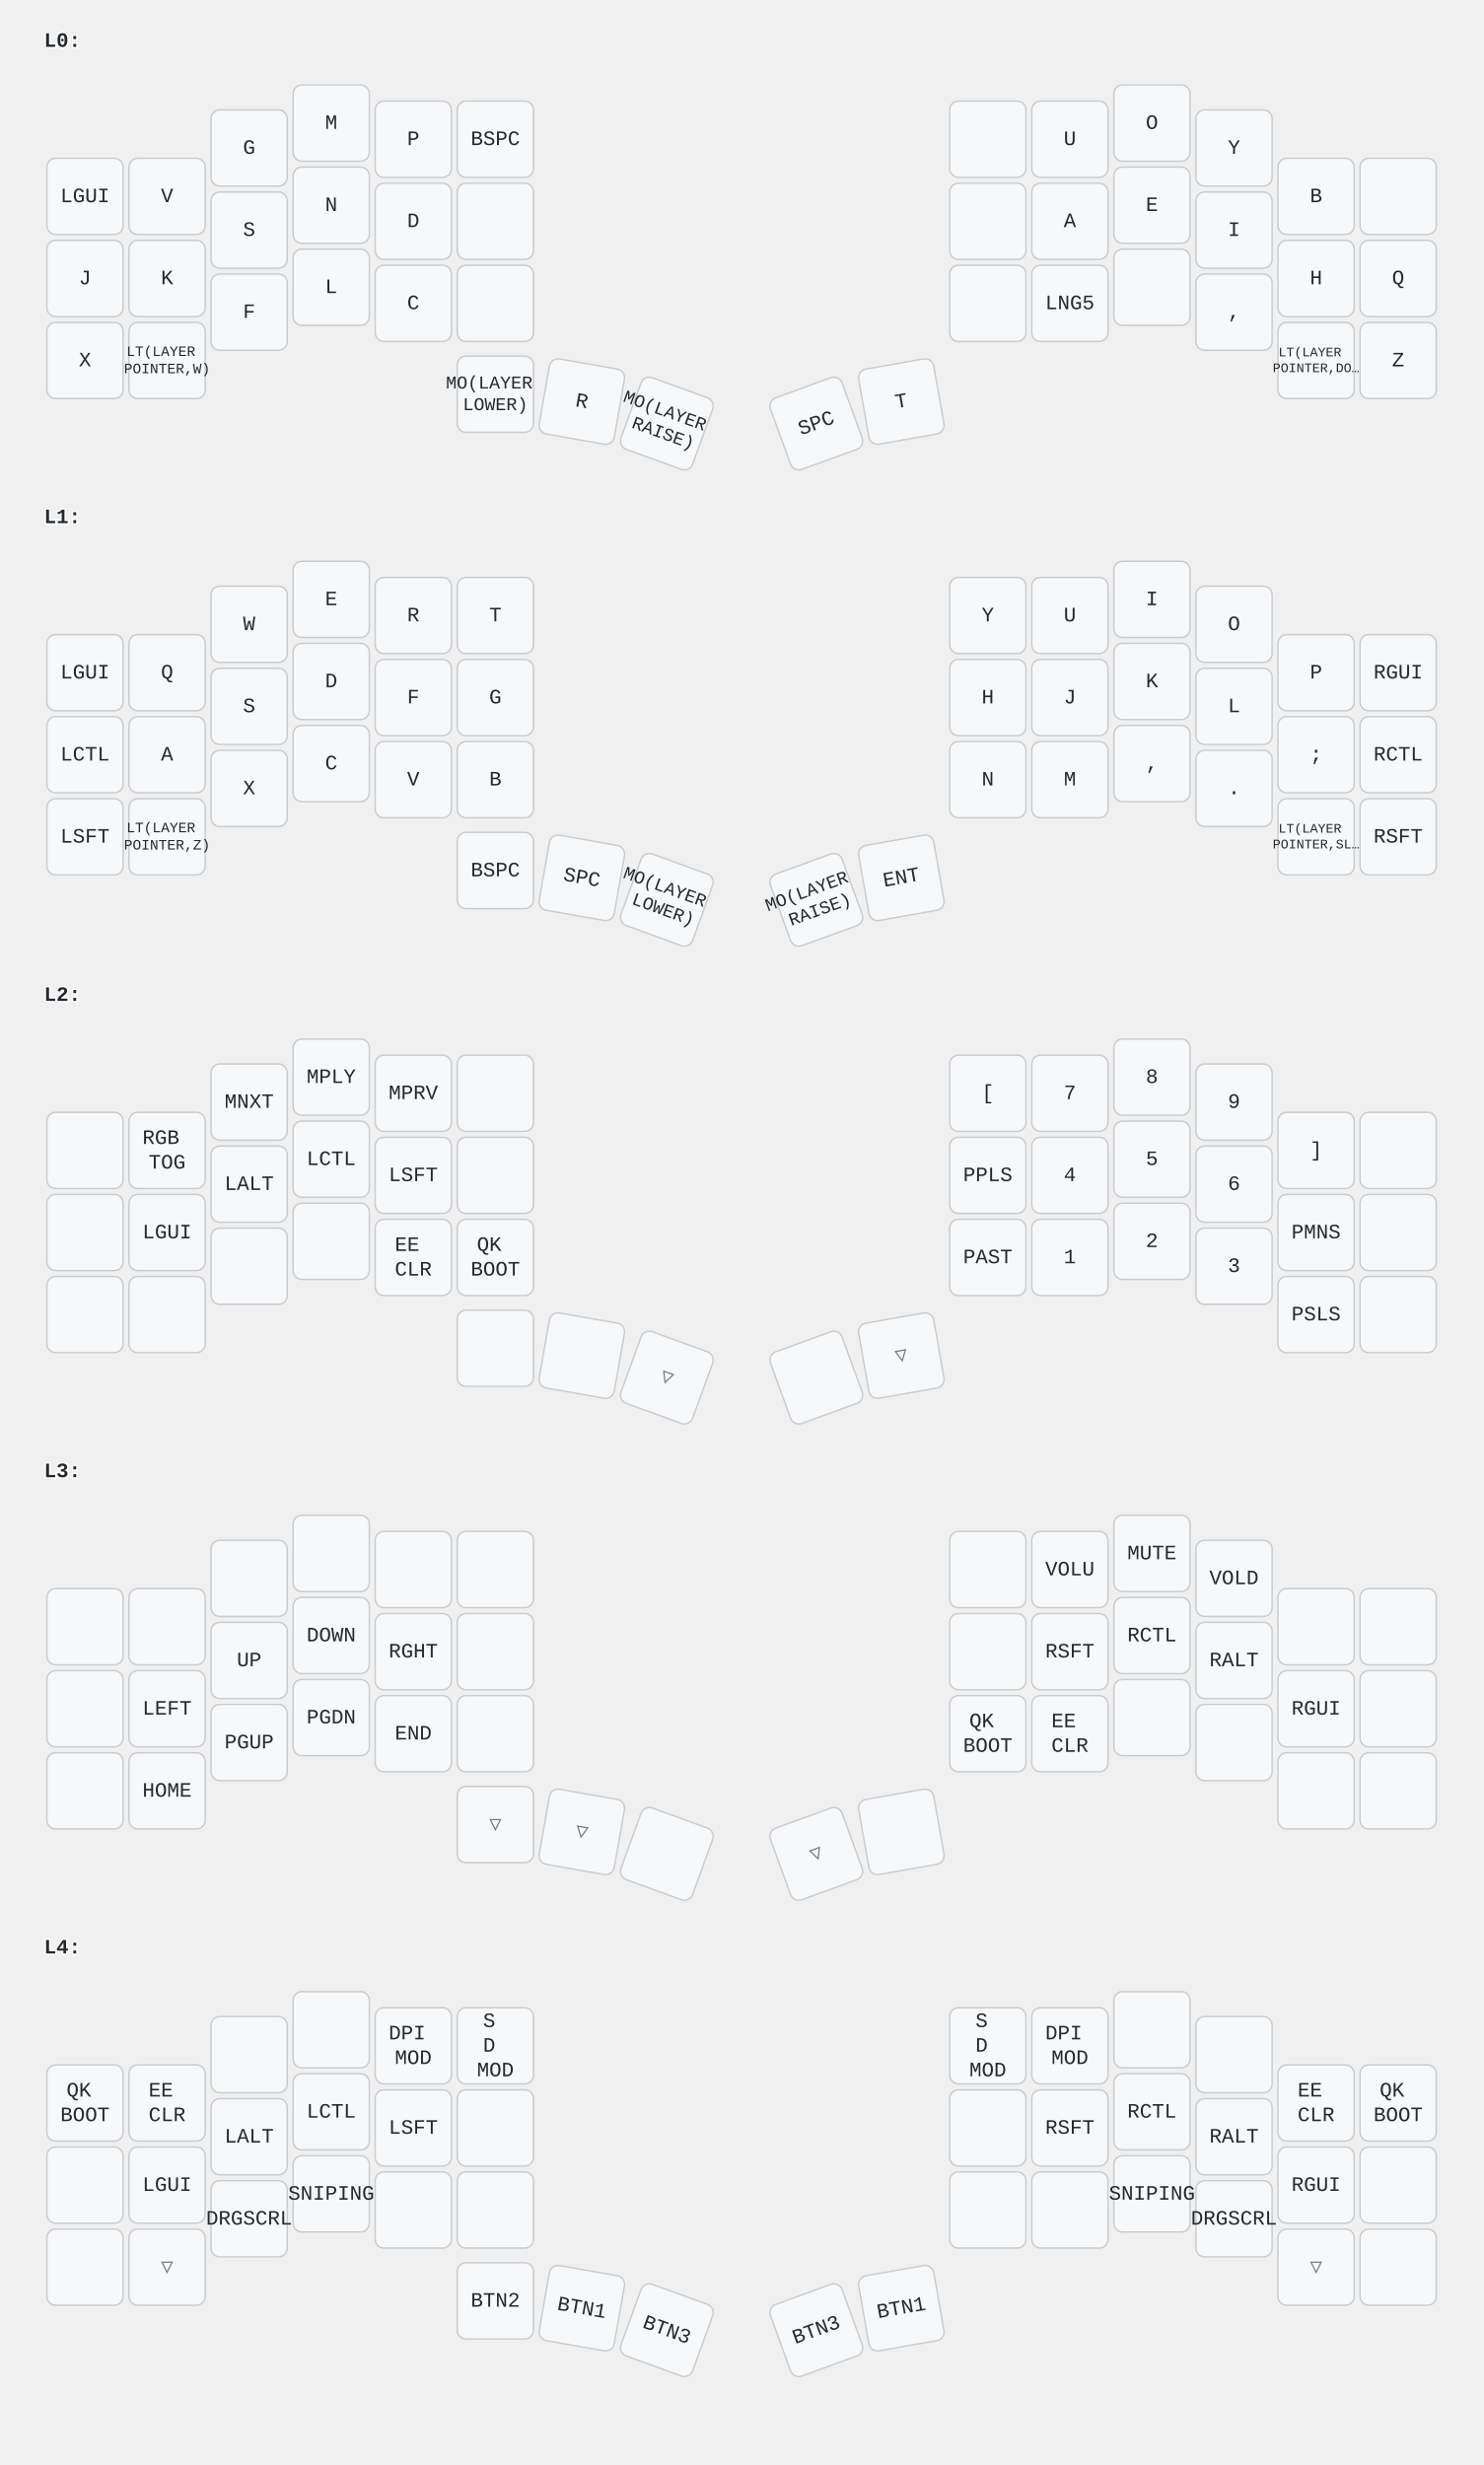
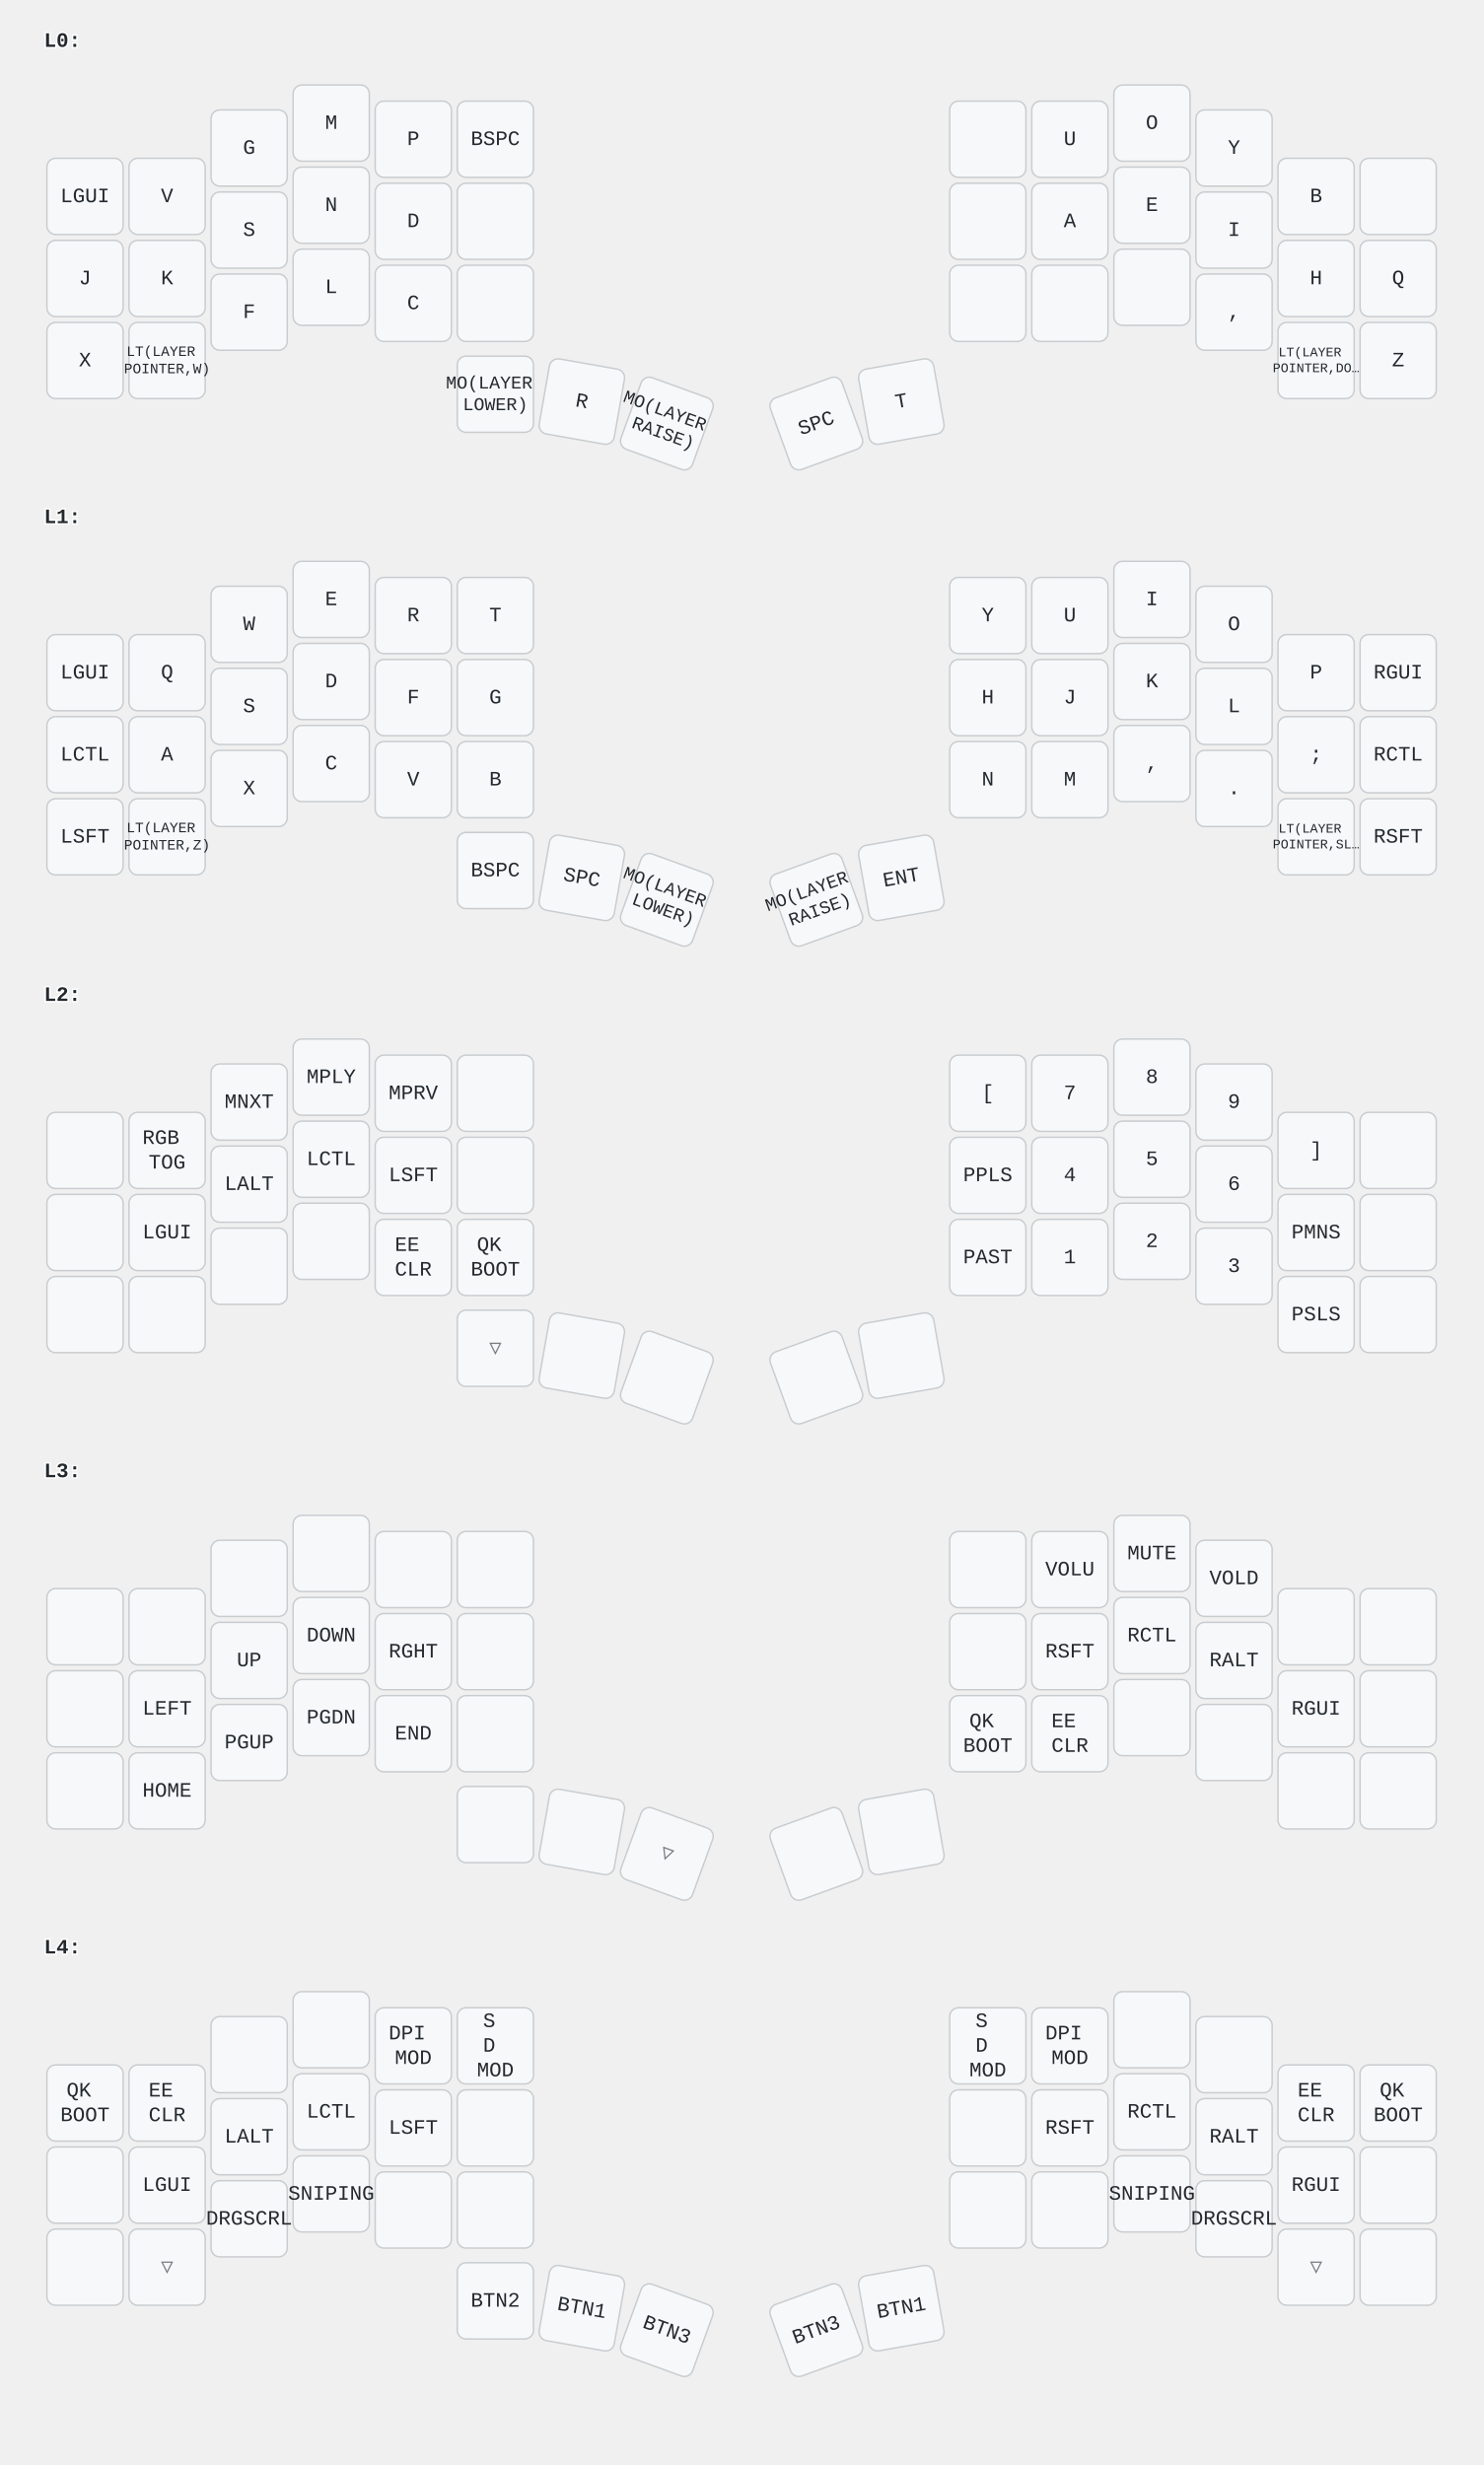
<svg xmlns="http://www.w3.org/2000/svg" width="1012" height="1682" viewBox="0 0 1012 1682" class="keymap">
  <style>/* inherit to force styles through use tags */
svg path {
    fill: inherit;
}

/* font and background color specifications */
svg.keymap {
    font-family: SFMono-Regular,Consolas,Liberation Mono,Menlo,monospace;
    font-size: 14px;
    font-kerning: normal;
    text-rendering: optimizeLegibility;
    fill: #24292e;
}

/* default key styling */
rect.key {
    fill: #f6f8fa;
    stroke: #c9cccf;
    stroke-width: 1;
}

/* default key side styling, only used is draw_key_sides is set */
rect.side {
    filter: brightness(90%);
}

/* color accent for combo boxes */
rect.combo, rect.combo-separate {
    fill: #cdf;
}

/* color accent for held keys */
rect.held, rect.combo.held {
    fill: #fdd;
}

/* color accent for ghost (optional) keys */
rect.ghost, rect.combo.ghost {
    stroke-dasharray: 4, 4;
    stroke-width: 2;
}

text {
    text-anchor: middle;
    dominant-baseline: middle;
}

/* styling for layer labels */
text.label {
    font-weight: bold;
    text-anchor: start;
    stroke: white;
    stroke-width: 2;
    paint-order: stroke;
}

/* styling for combo tap, and key hold/shifted label text */
text.combo, text.hold, text.shifted {
    font-size: 11px;
}

text.hold {
    text-anchor: middle;
    dominant-baseline: auto;
}

text.shifted {
    text-anchor: middle;
    dominant-baseline: hanging;
}

/* styling for hold/shifted label text in combo box */
text.combo.hold, text.combo.shifted {
    font-size: 8px;
}

/* lighter symbol for transparent keys */
text.trans {
    fill: #7b7e81;
}

/* styling for combo dendrons */
path.combo {
    stroke-width: 1;
    stroke: gray;
    fill: none;
}

/* Start Tabler Icons Cleanup */
/* cannot use height/width with glyphs */
.icon-tabler &gt; path {
    fill: inherit;
    stroke: inherit;
    stroke-width: 2;
}
/* hide tabler's default box */
.icon-tabler &gt; path[stroke="none"][fill="none"] {
    visibility: hidden;
}
/* End Tabler Icons Cleanup */
</style>
  <g transform="translate(30, 0)" class="layer-L0">
    <text x="0" y="28" class="label" id="L0">L0:</text>
    <g transform="translate(0, 56)">
      <g transform="translate(28, 78)" class="key keypos-0">
        <rect rx="6" ry="6" x="-26" y="-26" width="52" height="52" class="key" />
        <text x="0" y="0" class="key tap">LGUI</text>
      </g>
      <g transform="translate(84, 78)" class="key keypos-1">
        <rect rx="6" ry="6" x="-26" y="-26" width="52" height="52" class="key" />
        <text x="0" y="0" class="key tap">V</text>
      </g>
      <g transform="translate(140, 45)" class="key keypos-2">
        <rect rx="6" ry="6" x="-26" y="-26" width="52" height="52" class="key" />
        <text x="0" y="0" class="key tap">G</text>
      </g>
      <g transform="translate(196, 28)" class="key keypos-3">
        <rect rx="6" ry="6" x="-26" y="-26" width="52" height="52" class="key" />
        <text x="0" y="0" class="key tap">M</text>
      </g>
      <g transform="translate(252, 39)" class="key keypos-4">
        <rect rx="6" ry="6" x="-26" y="-26" width="52" height="52" class="key" />
        <text x="0" y="0" class="key tap">P</text>
      </g>
      <g transform="translate(308, 39)" class="key keypos-5">
        <rect rx="6" ry="6" x="-26" y="-26" width="52" height="52" class="key" />
        <text x="0" y="0" class="key tap">BSPC</text>
      </g>
      <g transform="translate(644, 39)" class="key keypos-6">
        <rect rx="6" ry="6" x="-26" y="-26" width="52" height="52" class="key" />
      </g>
      <g transform="translate(700, 39)" class="key keypos-7">
        <rect rx="6" ry="6" x="-26" y="-26" width="52" height="52" class="key" />
        <text x="0" y="0" class="key tap">U</text>
      </g>
      <g transform="translate(756, 28)" class="key keypos-8">
        <rect rx="6" ry="6" x="-26" y="-26" width="52" height="52" class="key" />
        <text x="0" y="0" class="key tap">O</text>
      </g>
      <g transform="translate(812, 45)" class="key keypos-9">
        <rect rx="6" ry="6" x="-26" y="-26" width="52" height="52" class="key" />
        <text x="0" y="0" class="key tap">Y</text>
      </g>
      <g transform="translate(868, 78)" class="key keypos-10">
        <rect rx="6" ry="6" x="-26" y="-26" width="52" height="52" class="key" />
        <text x="0" y="0" class="key tap">B</text>
      </g>
      <g transform="translate(924, 78)" class="key keypos-11">
        <rect rx="6" ry="6" x="-26" y="-26" width="52" height="52" class="key" />
      </g>
      <g transform="translate(28, 134)" class="key keypos-12">
        <rect rx="6" ry="6" x="-26" y="-26" width="52" height="52" class="key" />
        <text x="0" y="0" class="key tap">J</text>
      </g>
      <g transform="translate(84, 134)" class="key keypos-13">
        <rect rx="6" ry="6" x="-26" y="-26" width="52" height="52" class="key" />
        <text x="0" y="0" class="key tap">K</text>
      </g>
      <g transform="translate(140, 101)" class="key keypos-14">
        <rect rx="6" ry="6" x="-26" y="-26" width="52" height="52" class="key" />
        <text x="0" y="0" class="key tap">S</text>
      </g>
      <g transform="translate(196, 84)" class="key keypos-15">
        <rect rx="6" ry="6" x="-26" y="-26" width="52" height="52" class="key" />
        <text x="0" y="0" class="key tap">N</text>
      </g>
      <g transform="translate(252, 95)" class="key keypos-16">
        <rect rx="6" ry="6" x="-26" y="-26" width="52" height="52" class="key" />
        <text x="0" y="0" class="key tap">D</text>
      </g>
      <g transform="translate(308, 95)" class="key keypos-17">
        <rect rx="6" ry="6" x="-26" y="-26" width="52" height="52" class="key" />
      </g>
      <g transform="translate(644, 95)" class="key keypos-18">
        <rect rx="6" ry="6" x="-26" y="-26" width="52" height="52" class="key" />
      </g>
      <g transform="translate(700, 95)" class="key keypos-19">
        <rect rx="6" ry="6" x="-26" y="-26" width="52" height="52" class="key" />
        <text x="0" y="0" class="key tap">A</text>
      </g>
      <g transform="translate(756, 84)" class="key keypos-20">
        <rect rx="6" ry="6" x="-26" y="-26" width="52" height="52" class="key" />
        <text x="0" y="0" class="key tap">E</text>
      </g>
      <g transform="translate(812, 101)" class="key keypos-21">
        <rect rx="6" ry="6" x="-26" y="-26" width="52" height="52" class="key" />
        <text x="0" y="0" class="key tap">I</text>
      </g>
      <g transform="translate(868, 134)" class="key keypos-22">
        <rect rx="6" ry="6" x="-26" y="-26" width="52" height="52" class="key" />
        <text x="0" y="0" class="key tap">H</text>
      </g>
      <g transform="translate(924, 134)" class="key keypos-23">
        <rect rx="6" ry="6" x="-26" y="-26" width="52" height="52" class="key" />
        <text x="0" y="0" class="key tap">Q</text>
      </g>
      <g transform="translate(28, 190)" class="key keypos-24">
        <rect rx="6" ry="6" x="-26" y="-26" width="52" height="52" class="key" />
        <text x="0" y="0" class="key tap">X</text>
      </g>
      <g transform="translate(84, 190)" class="key keypos-25">
        <rect rx="6" ry="6" x="-26" y="-26" width="52" height="52" class="key" />
        <text x="0" y="0" class="key tap">
          <tspan x="0" dy="-0.6em" style="font-size: 70%">LT(LAYER</tspan>
          <tspan x="0" dy="1.2em" style="font-size: 70%">POINTER,W)</tspan>
        </text>
      </g>
      <g transform="translate(140, 157)" class="key keypos-26">
        <rect rx="6" ry="6" x="-26" y="-26" width="52" height="52" class="key" />
        <text x="0" y="0" class="key tap">F</text>
      </g>
      <g transform="translate(196, 140)" class="key keypos-27">
        <rect rx="6" ry="6" x="-26" y="-26" width="52" height="52" class="key" />
        <text x="0" y="0" class="key tap">L</text>
      </g>
      <g transform="translate(252, 151)" class="key keypos-28">
        <rect rx="6" ry="6" x="-26" y="-26" width="52" height="52" class="key" />
        <text x="0" y="0" class="key tap">C</text>
      </g>
      <g transform="translate(308, 151)" class="key keypos-29">
        <rect rx="6" ry="6" x="-26" y="-26" width="52" height="52" class="key" />
      </g>
      <g transform="translate(644, 151)" class="key keypos-30">
        <rect rx="6" ry="6" x="-26" y="-26" width="52" height="52" class="key" />
      </g>
      <g transform="translate(700, 151)" class="key keypos-31">
        <rect rx="6" ry="6" x="-26" y="-26" width="52" height="52" class="key" />
-         <text x="0" y="0" class="key tap">LNG5</text>
      </g>
      <g transform="translate(756, 140)" class="key keypos-32">
        <rect rx="6" ry="6" x="-26" y="-26" width="52" height="52" class="key" />
      </g>
      <g transform="translate(812, 157)" class="key keypos-33">
        <rect rx="6" ry="6" x="-26" y="-26" width="52" height="52" class="key" />
        <text x="0" y="0" class="key tap">,</text>
      </g>
      <g transform="translate(868, 190)" class="key keypos-34">
        <rect rx="6" ry="6" x="-26" y="-26" width="52" height="52" class="key" />
        <text x="0" y="0" class="key tap">
          <tspan x="0" dy="-0.6em" style="font-size: 64%">LT(LAYER</tspan>
          <tspan x="0" dy="1.2em" style="font-size: 64%">POINTER,DO…</tspan>
        </text>
      </g>
      <g transform="translate(924, 190)" class="key keypos-35">
        <rect rx="6" ry="6" x="-26" y="-26" width="52" height="52" class="key" />
        <text x="0" y="0" class="key tap">Z</text>
      </g>
      <g transform="translate(308, 213)" class="key keypos-36">
        <rect rx="6" ry="6" x="-26" y="-26" width="52" height="52" class="key" />
        <text x="0" y="0" class="key tap">
          <tspan x="0" dy="-0.6em" style="font-size: 88%">MO(LAYER</tspan>
          <tspan x="0" dy="1.2em" style="font-size: 88%">LOWER)</tspan>
        </text>
      </g>
      <g transform="translate(367, 218) rotate(10.0)" class="key keypos-37">
        <rect rx="6" ry="6" x="-26" y="-26" width="52" height="52" class="key" />
        <text x="0" y="0" class="key tap">R</text>
      </g>
      <g transform="translate(425, 233) rotate(20.0)" class="key keypos-38">
        <rect rx="6" ry="6" x="-26" y="-26" width="52" height="52" class="key" />
        <text x="0" y="0" class="key tap">
          <tspan x="0" dy="-0.6em" style="font-size: 88%">MO(LAYER</tspan>
          <tspan x="0" dy="1.2em" style="font-size: 88%">RAISE)</tspan>
        </text>
      </g>
      <g transform="translate(527, 233) rotate(-20.0)" class="key keypos-39">
        <rect rx="6" ry="6" x="-26" y="-26" width="52" height="52" class="key" />
        <text x="0" y="0" class="key tap">SPC</text>
      </g>
      <g transform="translate(585, 218) rotate(-10.0)" class="key keypos-40">
        <rect rx="6" ry="6" x="-26" y="-26" width="52" height="52" class="key" />
        <text x="0" y="0" class="key tap">T</text>
      </g>
    </g>
  </g>
  <g transform="translate(30, 325)" class="layer-L1">
    <text x="0" y="28" class="label" id="L1">L1:</text>
    <g transform="translate(0, 56)">
      <g transform="translate(28, 78)" class="key keypos-0">
        <rect rx="6" ry="6" x="-26" y="-26" width="52" height="52" class="key" />
        <text x="0" y="0" class="key tap">LGUI</text>
      </g>
      <g transform="translate(84, 78)" class="key keypos-1">
        <rect rx="6" ry="6" x="-26" y="-26" width="52" height="52" class="key" />
        <text x="0" y="0" class="key tap">Q</text>
      </g>
      <g transform="translate(140, 45)" class="key keypos-2">
        <rect rx="6" ry="6" x="-26" y="-26" width="52" height="52" class="key" />
        <text x="0" y="0" class="key tap">W</text>
      </g>
      <g transform="translate(196, 28)" class="key keypos-3">
        <rect rx="6" ry="6" x="-26" y="-26" width="52" height="52" class="key" />
        <text x="0" y="0" class="key tap">E</text>
      </g>
      <g transform="translate(252, 39)" class="key keypos-4">
        <rect rx="6" ry="6" x="-26" y="-26" width="52" height="52" class="key" />
        <text x="0" y="0" class="key tap">R</text>
      </g>
      <g transform="translate(308, 39)" class="key keypos-5">
        <rect rx="6" ry="6" x="-26" y="-26" width="52" height="52" class="key" />
        <text x="0" y="0" class="key tap">T</text>
      </g>
      <g transform="translate(644, 39)" class="key keypos-6">
        <rect rx="6" ry="6" x="-26" y="-26" width="52" height="52" class="key" />
        <text x="0" y="0" class="key tap">Y</text>
      </g>
      <g transform="translate(700, 39)" class="key keypos-7">
        <rect rx="6" ry="6" x="-26" y="-26" width="52" height="52" class="key" />
        <text x="0" y="0" class="key tap">U</text>
      </g>
      <g transform="translate(756, 28)" class="key keypos-8">
        <rect rx="6" ry="6" x="-26" y="-26" width="52" height="52" class="key" />
        <text x="0" y="0" class="key tap">I</text>
      </g>
      <g transform="translate(812, 45)" class="key keypos-9">
        <rect rx="6" ry="6" x="-26" y="-26" width="52" height="52" class="key" />
        <text x="0" y="0" class="key tap">O</text>
      </g>
      <g transform="translate(868, 78)" class="key keypos-10">
        <rect rx="6" ry="6" x="-26" y="-26" width="52" height="52" class="key" />
        <text x="0" y="0" class="key tap">P</text>
      </g>
      <g transform="translate(924, 78)" class="key keypos-11">
        <rect rx="6" ry="6" x="-26" y="-26" width="52" height="52" class="key" />
        <text x="0" y="0" class="key tap">RGUI</text>
      </g>
      <g transform="translate(28, 134)" class="key keypos-12">
        <rect rx="6" ry="6" x="-26" y="-26" width="52" height="52" class="key" />
        <text x="0" y="0" class="key tap">LCTL</text>
      </g>
      <g transform="translate(84, 134)" class="key keypos-13">
        <rect rx="6" ry="6" x="-26" y="-26" width="52" height="52" class="key" />
        <text x="0" y="0" class="key tap">A</text>
      </g>
      <g transform="translate(140, 101)" class="key keypos-14">
        <rect rx="6" ry="6" x="-26" y="-26" width="52" height="52" class="key" />
        <text x="0" y="0" class="key tap">S</text>
      </g>
      <g transform="translate(196, 84)" class="key keypos-15">
        <rect rx="6" ry="6" x="-26" y="-26" width="52" height="52" class="key" />
        <text x="0" y="0" class="key tap">D</text>
      </g>
      <g transform="translate(252, 95)" class="key keypos-16">
        <rect rx="6" ry="6" x="-26" y="-26" width="52" height="52" class="key" />
        <text x="0" y="0" class="key tap">F</text>
      </g>
      <g transform="translate(308, 95)" class="key keypos-17">
        <rect rx="6" ry="6" x="-26" y="-26" width="52" height="52" class="key" />
        <text x="0" y="0" class="key tap">G</text>
      </g>
      <g transform="translate(644, 95)" class="key keypos-18">
        <rect rx="6" ry="6" x="-26" y="-26" width="52" height="52" class="key" />
        <text x="0" y="0" class="key tap">H</text>
      </g>
      <g transform="translate(700, 95)" class="key keypos-19">
        <rect rx="6" ry="6" x="-26" y="-26" width="52" height="52" class="key" />
        <text x="0" y="0" class="key tap">J</text>
      </g>
      <g transform="translate(756, 84)" class="key keypos-20">
        <rect rx="6" ry="6" x="-26" y="-26" width="52" height="52" class="key" />
        <text x="0" y="0" class="key tap">K</text>
      </g>
      <g transform="translate(812, 101)" class="key keypos-21">
        <rect rx="6" ry="6" x="-26" y="-26" width="52" height="52" class="key" />
        <text x="0" y="0" class="key tap">L</text>
      </g>
      <g transform="translate(868, 134)" class="key keypos-22">
        <rect rx="6" ry="6" x="-26" y="-26" width="52" height="52" class="key" />
        <text x="0" y="0" class="key tap">;</text>
      </g>
      <g transform="translate(924, 134)" class="key keypos-23">
        <rect rx="6" ry="6" x="-26" y="-26" width="52" height="52" class="key" />
        <text x="0" y="0" class="key tap">RCTL</text>
      </g>
      <g transform="translate(28, 190)" class="key keypos-24">
        <rect rx="6" ry="6" x="-26" y="-26" width="52" height="52" class="key" />
        <text x="0" y="0" class="key tap">LSFT</text>
      </g>
      <g transform="translate(84, 190)" class="key keypos-25">
        <rect rx="6" ry="6" x="-26" y="-26" width="52" height="52" class="key" />
        <text x="0" y="0" class="key tap">
          <tspan x="0" dy="-0.6em" style="font-size: 70%">LT(LAYER</tspan>
          <tspan x="0" dy="1.2em" style="font-size: 70%">POINTER,Z)</tspan>
        </text>
      </g>
      <g transform="translate(140, 157)" class="key keypos-26">
        <rect rx="6" ry="6" x="-26" y="-26" width="52" height="52" class="key" />
        <text x="0" y="0" class="key tap">X</text>
      </g>
      <g transform="translate(196, 140)" class="key keypos-27">
        <rect rx="6" ry="6" x="-26" y="-26" width="52" height="52" class="key" />
        <text x="0" y="0" class="key tap">C</text>
      </g>
      <g transform="translate(252, 151)" class="key keypos-28">
        <rect rx="6" ry="6" x="-26" y="-26" width="52" height="52" class="key" />
        <text x="0" y="0" class="key tap">V</text>
      </g>
      <g transform="translate(308, 151)" class="key keypos-29">
        <rect rx="6" ry="6" x="-26" y="-26" width="52" height="52" class="key" />
        <text x="0" y="0" class="key tap">B</text>
      </g>
      <g transform="translate(644, 151)" class="key keypos-30">
        <rect rx="6" ry="6" x="-26" y="-26" width="52" height="52" class="key" />
        <text x="0" y="0" class="key tap">N</text>
      </g>
      <g transform="translate(700, 151)" class="key keypos-31">
        <rect rx="6" ry="6" x="-26" y="-26" width="52" height="52" class="key" />
        <text x="0" y="0" class="key tap">M</text>
      </g>
      <g transform="translate(756, 140)" class="key keypos-32">
        <rect rx="6" ry="6" x="-26" y="-26" width="52" height="52" class="key" />
        <text x="0" y="0" class="key tap">,</text>
      </g>
      <g transform="translate(812, 157)" class="key keypos-33">
        <rect rx="6" ry="6" x="-26" y="-26" width="52" height="52" class="key" />
        <text x="0" y="0" class="key tap">.</text>
      </g>
      <g transform="translate(868, 190)" class="key keypos-34">
        <rect rx="6" ry="6" x="-26" y="-26" width="52" height="52" class="key" />
        <text x="0" y="0" class="key tap">
          <tspan x="0" dy="-0.6em" style="font-size: 64%">LT(LAYER</tspan>
          <tspan x="0" dy="1.2em" style="font-size: 64%">POINTER,SL…</tspan>
        </text>
      </g>
      <g transform="translate(924, 190)" class="key keypos-35">
        <rect rx="6" ry="6" x="-26" y="-26" width="52" height="52" class="key" />
        <text x="0" y="0" class="key tap">RSFT</text>
      </g>
      <g transform="translate(308, 213)" class="key keypos-36">
        <rect rx="6" ry="6" x="-26" y="-26" width="52" height="52" class="key" />
        <text x="0" y="0" class="key tap">BSPC</text>
      </g>
      <g transform="translate(367, 218) rotate(10.0)" class="key keypos-37">
        <rect rx="6" ry="6" x="-26" y="-26" width="52" height="52" class="key" />
        <text x="0" y="0" class="key tap">SPC</text>
      </g>
      <g transform="translate(425, 233) rotate(20.0)" class="key keypos-38">
        <rect rx="6" ry="6" x="-26" y="-26" width="52" height="52" class="key" />
        <text x="0" y="0" class="key tap">
          <tspan x="0" dy="-0.6em" style="font-size: 88%">MO(LAYER</tspan>
          <tspan x="0" dy="1.2em" style="font-size: 88%">LOWER)</tspan>
        </text>
      </g>
      <g transform="translate(527, 233) rotate(-20.0)" class="key keypos-39">
        <rect rx="6" ry="6" x="-26" y="-26" width="52" height="52" class="key" />
        <text x="0" y="0" class="key tap">
          <tspan x="0" dy="-0.6em" style="font-size: 88%">MO(LAYER</tspan>
          <tspan x="0" dy="1.2em" style="font-size: 88%">RAISE)</tspan>
        </text>
      </g>
      <g transform="translate(585, 218) rotate(-10.0)" class="key keypos-40">
        <rect rx="6" ry="6" x="-26" y="-26" width="52" height="52" class="key" />
        <text x="0" y="0" class="key tap">ENT</text>
      </g>
    </g>
  </g>
  <g transform="translate(30, 651)" class="layer-L2">
    <text x="0" y="28" class="label" id="L2">L2:</text>
    <g transform="translate(0, 56)">
      <g transform="translate(28, 78)" class="key keypos-0">
        <rect rx="6" ry="6" x="-26" y="-26" width="52" height="52" class="key" />
      </g>
      <g transform="translate(84, 78)" class="key keypos-1">
        <rect rx="6" ry="6" x="-26" y="-26" width="52" height="52" class="key" />
        <text x="0" y="0" class="key tap">
          <tspan x="0" dy="-0.6em">RGB</tspan>
          <tspan x="0" dy="1.2em">TOG</tspan>
        </text>
      </g>
      <g transform="translate(140, 45)" class="key keypos-2">
        <rect rx="6" ry="6" x="-26" y="-26" width="52" height="52" class="key" />
        <text x="0" y="0" class="key tap">MNXT</text>
      </g>
      <g transform="translate(196, 28)" class="key keypos-3">
        <rect rx="6" ry="6" x="-26" y="-26" width="52" height="52" class="key" />
        <text x="0" y="0" class="key tap">MPLY</text>
      </g>
      <g transform="translate(252, 39)" class="key keypos-4">
        <rect rx="6" ry="6" x="-26" y="-26" width="52" height="52" class="key" />
        <text x="0" y="0" class="key tap">MPRV</text>
      </g>
      <g transform="translate(308, 39)" class="key keypos-5">
        <rect rx="6" ry="6" x="-26" y="-26" width="52" height="52" class="key" />
      </g>
      <g transform="translate(644, 39)" class="key keypos-6">
        <rect rx="6" ry="6" x="-26" y="-26" width="52" height="52" class="key" />
        <text x="0" y="0" class="key tap">[</text>
      </g>
      <g transform="translate(700, 39)" class="key keypos-7">
        <rect rx="6" ry="6" x="-26" y="-26" width="52" height="52" class="key" />
        <text x="0" y="0" class="key tap">7</text>
      </g>
      <g transform="translate(756, 28)" class="key keypos-8">
        <rect rx="6" ry="6" x="-26" y="-26" width="52" height="52" class="key" />
        <text x="0" y="0" class="key tap">8</text>
      </g>
      <g transform="translate(812, 45)" class="key keypos-9">
        <rect rx="6" ry="6" x="-26" y="-26" width="52" height="52" class="key" />
        <text x="0" y="0" class="key tap">9</text>
      </g>
      <g transform="translate(868, 78)" class="key keypos-10">
        <rect rx="6" ry="6" x="-26" y="-26" width="52" height="52" class="key" />
        <text x="0" y="0" class="key tap">]</text>
      </g>
      <g transform="translate(924, 78)" class="key keypos-11">
        <rect rx="6" ry="6" x="-26" y="-26" width="52" height="52" class="key" />
      </g>
      <g transform="translate(28, 134)" class="key keypos-12">
        <rect rx="6" ry="6" x="-26" y="-26" width="52" height="52" class="key" />
      </g>
      <g transform="translate(84, 134)" class="key keypos-13">
        <rect rx="6" ry="6" x="-26" y="-26" width="52" height="52" class="key" />
        <text x="0" y="0" class="key tap">LGUI</text>
      </g>
      <g transform="translate(140, 101)" class="key keypos-14">
        <rect rx="6" ry="6" x="-26" y="-26" width="52" height="52" class="key" />
        <text x="0" y="0" class="key tap">LALT</text>
      </g>
      <g transform="translate(196, 84)" class="key keypos-15">
        <rect rx="6" ry="6" x="-26" y="-26" width="52" height="52" class="key" />
        <text x="0" y="0" class="key tap">LCTL</text>
      </g>
      <g transform="translate(252, 95)" class="key keypos-16">
        <rect rx="6" ry="6" x="-26" y="-26" width="52" height="52" class="key" />
        <text x="0" y="0" class="key tap">LSFT</text>
      </g>
      <g transform="translate(308, 95)" class="key keypos-17">
        <rect rx="6" ry="6" x="-26" y="-26" width="52" height="52" class="key" />
      </g>
      <g transform="translate(644, 95)" class="key keypos-18">
        <rect rx="6" ry="6" x="-26" y="-26" width="52" height="52" class="key" />
        <text x="0" y="0" class="key tap">PPLS</text>
      </g>
      <g transform="translate(700, 95)" class="key keypos-19">
        <rect rx="6" ry="6" x="-26" y="-26" width="52" height="52" class="key" />
        <text x="0" y="0" class="key tap">4</text>
      </g>
      <g transform="translate(756, 84)" class="key keypos-20">
        <rect rx="6" ry="6" x="-26" y="-26" width="52" height="52" class="key" />
        <text x="0" y="0" class="key tap">5</text>
      </g>
      <g transform="translate(812, 101)" class="key keypos-21">
        <rect rx="6" ry="6" x="-26" y="-26" width="52" height="52" class="key" />
        <text x="0" y="0" class="key tap">6</text>
      </g>
      <g transform="translate(868, 134)" class="key keypos-22">
        <rect rx="6" ry="6" x="-26" y="-26" width="52" height="52" class="key" />
        <text x="0" y="0" class="key tap">PMNS</text>
      </g>
      <g transform="translate(924, 134)" class="key keypos-23">
        <rect rx="6" ry="6" x="-26" y="-26" width="52" height="52" class="key" />
      </g>
      <g transform="translate(28, 190)" class="key keypos-24">
        <rect rx="6" ry="6" x="-26" y="-26" width="52" height="52" class="key" />
      </g>
      <g transform="translate(84, 190)" class="key keypos-25">
        <rect rx="6" ry="6" x="-26" y="-26" width="52" height="52" class="key" />
      </g>
      <g transform="translate(140, 157)" class="key keypos-26">
        <rect rx="6" ry="6" x="-26" y="-26" width="52" height="52" class="key" />
      </g>
      <g transform="translate(196, 140)" class="key keypos-27">
        <rect rx="6" ry="6" x="-26" y="-26" width="52" height="52" class="key" />
      </g>
      <g transform="translate(252, 151)" class="key keypos-28">
        <rect rx="6" ry="6" x="-26" y="-26" width="52" height="52" class="key" />
        <text x="0" y="0" class="key tap">
          <tspan x="0" dy="-0.6em">EE</tspan>
          <tspan x="0" dy="1.2em">CLR</tspan>
        </text>
      </g>
      <g transform="translate(308, 151)" class="key keypos-29">
        <rect rx="6" ry="6" x="-26" y="-26" width="52" height="52" class="key" />
        <text x="0" y="0" class="key tap">
          <tspan x="0" dy="-0.6em">QK</tspan>
          <tspan x="0" dy="1.2em">BOOT</tspan>
        </text>
      </g>
      <g transform="translate(644, 151)" class="key keypos-30">
        <rect rx="6" ry="6" x="-26" y="-26" width="52" height="52" class="key" />
        <text x="0" y="0" class="key tap">PAST</text>
      </g>
      <g transform="translate(700, 151)" class="key keypos-31">
        <rect rx="6" ry="6" x="-26" y="-26" width="52" height="52" class="key" />
        <text x="0" y="0" class="key tap">1</text>
      </g>
      <g transform="translate(756, 140)" class="key keypos-32">
        <rect rx="6" ry="6" x="-26" y="-26" width="52" height="52" class="key" />
        <text x="0" y="0" class="key tap">2</text>
      </g>
      <g transform="translate(812, 157)" class="key keypos-33">
        <rect rx="6" ry="6" x="-26" y="-26" width="52" height="52" class="key" />
        <text x="0" y="0" class="key tap">3</text>
      </g>
      <g transform="translate(868, 190)" class="key keypos-34">
        <rect rx="6" ry="6" x="-26" y="-26" width="52" height="52" class="key" />
        <text x="0" y="0" class="key tap">PSLS</text>
      </g>
      <g transform="translate(924, 190)" class="key keypos-35">
        <rect rx="6" ry="6" x="-26" y="-26" width="52" height="52" class="key" />
      </g>
-       <g transform="translate(308, 213)" class="key keypos-36">
-         <rect rx="6" ry="6" x="-26" y="-26" width="52" height="52" class="key" />
-       </g>
-       <g transform="translate(367, 218) rotate(10.0)" class="key keypos-37">
-         <rect rx="6" ry="6" x="-26" y="-26" width="52" height="52" class="key" />
-       </g>
-       <g transform="translate(425, 233) rotate(20.0)" class="key trans keypos-38">
+       <g transform="translate(308, 213)" class="key trans keypos-36">
        <rect rx="6" ry="6" x="-26" y="-26" width="52" height="52" class="key trans" />
        <text x="0" y="0" class="key trans tap">▽</text>
      </g>
+       <g transform="translate(367, 218) rotate(10.0)" class="key keypos-37">
+         <rect rx="6" ry="6" x="-26" y="-26" width="52" height="52" class="key" />
+       </g>
+       <g transform="translate(425, 233) rotate(20.0)" class="key keypos-38">
+         <rect rx="6" ry="6" x="-26" y="-26" width="52" height="52" class="key" />
+       </g>
      <g transform="translate(527, 233) rotate(-20.0)" class="key keypos-39">
        <rect rx="6" ry="6" x="-26" y="-26" width="52" height="52" class="key" />
      </g>
-       <g transform="translate(585, 218) rotate(-10.0)" class="key trans keypos-40">
-         <rect rx="6" ry="6" x="-26" y="-26" width="52" height="52" class="key trans" />
-         <text x="0" y="0" class="key trans tap">▽</text>
+       <g transform="translate(585, 218) rotate(-10.0)" class="key keypos-40">
+         <rect rx="6" ry="6" x="-26" y="-26" width="52" height="52" class="key" />
      </g>
    </g>
  </g>
  <g transform="translate(30, 976)" class="layer-L3">
    <text x="0" y="28" class="label" id="L3">L3:</text>
    <g transform="translate(0, 56)">
      <g transform="translate(28, 78)" class="key keypos-0">
        <rect rx="6" ry="6" x="-26" y="-26" width="52" height="52" class="key" />
      </g>
      <g transform="translate(84, 78)" class="key keypos-1">
        <rect rx="6" ry="6" x="-26" y="-26" width="52" height="52" class="key" />
      </g>
      <g transform="translate(140, 45)" class="key keypos-2">
        <rect rx="6" ry="6" x="-26" y="-26" width="52" height="52" class="key" />
      </g>
      <g transform="translate(196, 28)" class="key keypos-3">
        <rect rx="6" ry="6" x="-26" y="-26" width="52" height="52" class="key" />
      </g>
      <g transform="translate(252, 39)" class="key keypos-4">
        <rect rx="6" ry="6" x="-26" y="-26" width="52" height="52" class="key" />
      </g>
      <g transform="translate(308, 39)" class="key keypos-5">
        <rect rx="6" ry="6" x="-26" y="-26" width="52" height="52" class="key" />
      </g>
      <g transform="translate(644, 39)" class="key keypos-6">
        <rect rx="6" ry="6" x="-26" y="-26" width="52" height="52" class="key" />
      </g>
      <g transform="translate(700, 39)" class="key keypos-7">
        <rect rx="6" ry="6" x="-26" y="-26" width="52" height="52" class="key" />
        <text x="0" y="0" class="key tap">VOLU</text>
      </g>
      <g transform="translate(756, 28)" class="key keypos-8">
        <rect rx="6" ry="6" x="-26" y="-26" width="52" height="52" class="key" />
        <text x="0" y="0" class="key tap">MUTE</text>
      </g>
      <g transform="translate(812, 45)" class="key keypos-9">
        <rect rx="6" ry="6" x="-26" y="-26" width="52" height="52" class="key" />
        <text x="0" y="0" class="key tap">VOLD</text>
      </g>
      <g transform="translate(868, 78)" class="key keypos-10">
        <rect rx="6" ry="6" x="-26" y="-26" width="52" height="52" class="key" />
      </g>
      <g transform="translate(924, 78)" class="key keypos-11">
        <rect rx="6" ry="6" x="-26" y="-26" width="52" height="52" class="key" />
      </g>
      <g transform="translate(28, 134)" class="key keypos-12">
        <rect rx="6" ry="6" x="-26" y="-26" width="52" height="52" class="key" />
      </g>
      <g transform="translate(84, 134)" class="key keypos-13">
        <rect rx="6" ry="6" x="-26" y="-26" width="52" height="52" class="key" />
        <text x="0" y="0" class="key tap">LEFT</text>
      </g>
      <g transform="translate(140, 101)" class="key keypos-14">
        <rect rx="6" ry="6" x="-26" y="-26" width="52" height="52" class="key" />
        <text x="0" y="0" class="key tap">UP</text>
      </g>
      <g transform="translate(196, 84)" class="key keypos-15">
        <rect rx="6" ry="6" x="-26" y="-26" width="52" height="52" class="key" />
        <text x="0" y="0" class="key tap">DOWN</text>
      </g>
      <g transform="translate(252, 95)" class="key keypos-16">
        <rect rx="6" ry="6" x="-26" y="-26" width="52" height="52" class="key" />
        <text x="0" y="0" class="key tap">RGHT</text>
      </g>
      <g transform="translate(308, 95)" class="key keypos-17">
        <rect rx="6" ry="6" x="-26" y="-26" width="52" height="52" class="key" />
      </g>
      <g transform="translate(644, 95)" class="key keypos-18">
        <rect rx="6" ry="6" x="-26" y="-26" width="52" height="52" class="key" />
      </g>
      <g transform="translate(700, 95)" class="key keypos-19">
        <rect rx="6" ry="6" x="-26" y="-26" width="52" height="52" class="key" />
        <text x="0" y="0" class="key tap">RSFT</text>
      </g>
      <g transform="translate(756, 84)" class="key keypos-20">
        <rect rx="6" ry="6" x="-26" y="-26" width="52" height="52" class="key" />
        <text x="0" y="0" class="key tap">RCTL</text>
      </g>
      <g transform="translate(812, 101)" class="key keypos-21">
        <rect rx="6" ry="6" x="-26" y="-26" width="52" height="52" class="key" />
        <text x="0" y="0" class="key tap">RALT</text>
      </g>
      <g transform="translate(868, 134)" class="key keypos-22">
        <rect rx="6" ry="6" x="-26" y="-26" width="52" height="52" class="key" />
        <text x="0" y="0" class="key tap">RGUI</text>
      </g>
      <g transform="translate(924, 134)" class="key keypos-23">
        <rect rx="6" ry="6" x="-26" y="-26" width="52" height="52" class="key" />
      </g>
      <g transform="translate(28, 190)" class="key keypos-24">
        <rect rx="6" ry="6" x="-26" y="-26" width="52" height="52" class="key" />
      </g>
      <g transform="translate(84, 190)" class="key keypos-25">
        <rect rx="6" ry="6" x="-26" y="-26" width="52" height="52" class="key" />
        <text x="0" y="0" class="key tap">HOME</text>
      </g>
      <g transform="translate(140, 157)" class="key keypos-26">
        <rect rx="6" ry="6" x="-26" y="-26" width="52" height="52" class="key" />
        <text x="0" y="0" class="key tap">PGUP</text>
      </g>
      <g transform="translate(196, 140)" class="key keypos-27">
        <rect rx="6" ry="6" x="-26" y="-26" width="52" height="52" class="key" />
        <text x="0" y="0" class="key tap">PGDN</text>
      </g>
      <g transform="translate(252, 151)" class="key keypos-28">
        <rect rx="6" ry="6" x="-26" y="-26" width="52" height="52" class="key" />
        <text x="0" y="0" class="key tap">END</text>
      </g>
      <g transform="translate(308, 151)" class="key keypos-29">
        <rect rx="6" ry="6" x="-26" y="-26" width="52" height="52" class="key" />
      </g>
      <g transform="translate(644, 151)" class="key keypos-30">
        <rect rx="6" ry="6" x="-26" y="-26" width="52" height="52" class="key" />
        <text x="0" y="0" class="key tap">
          <tspan x="0" dy="-0.6em">QK</tspan>
          <tspan x="0" dy="1.2em">BOOT</tspan>
        </text>
      </g>
      <g transform="translate(700, 151)" class="key keypos-31">
        <rect rx="6" ry="6" x="-26" y="-26" width="52" height="52" class="key" />
        <text x="0" y="0" class="key tap">
          <tspan x="0" dy="-0.6em">EE</tspan>
          <tspan x="0" dy="1.2em">CLR</tspan>
        </text>
      </g>
      <g transform="translate(756, 140)" class="key keypos-32">
        <rect rx="6" ry="6" x="-26" y="-26" width="52" height="52" class="key" />
      </g>
      <g transform="translate(812, 157)" class="key keypos-33">
        <rect rx="6" ry="6" x="-26" y="-26" width="52" height="52" class="key" />
      </g>
      <g transform="translate(868, 190)" class="key keypos-34">
        <rect rx="6" ry="6" x="-26" y="-26" width="52" height="52" class="key" />
      </g>
      <g transform="translate(924, 190)" class="key keypos-35">
        <rect rx="6" ry="6" x="-26" y="-26" width="52" height="52" class="key" />
      </g>
-       <g transform="translate(308, 213)" class="key trans keypos-36">
+       <g transform="translate(308, 213)" class="key keypos-36">
+         <rect rx="6" ry="6" x="-26" y="-26" width="52" height="52" class="key" />
+       </g>
+       <g transform="translate(367, 218) rotate(10.0)" class="key keypos-37">
+         <rect rx="6" ry="6" x="-26" y="-26" width="52" height="52" class="key" />
+       </g>
+       <g transform="translate(425, 233) rotate(20.0)" class="key trans keypos-38">
        <rect rx="6" ry="6" x="-26" y="-26" width="52" height="52" class="key trans" />
        <text x="0" y="0" class="key trans tap">▽</text>
      </g>
-       <g transform="translate(367, 218) rotate(10.0)" class="key trans keypos-37">
-         <rect rx="6" ry="6" x="-26" y="-26" width="52" height="52" class="key trans" />
-         <text x="0" y="0" class="key trans tap">▽</text>
-       </g>
-       <g transform="translate(425, 233) rotate(20.0)" class="key keypos-38">
-         <rect rx="6" ry="6" x="-26" y="-26" width="52" height="52" class="key" />
-       </g>
-       <g transform="translate(527, 233) rotate(-20.0)" class="key trans keypos-39">
-         <rect rx="6" ry="6" x="-26" y="-26" width="52" height="52" class="key trans" />
-         <text x="0" y="0" class="key trans tap">▽</text>
+       <g transform="translate(527, 233) rotate(-20.0)" class="key keypos-39">
+         <rect rx="6" ry="6" x="-26" y="-26" width="52" height="52" class="key" />
      </g>
      <g transform="translate(585, 218) rotate(-10.0)" class="key keypos-40">
        <rect rx="6" ry="6" x="-26" y="-26" width="52" height="52" class="key" />
      </g>
    </g>
  </g>
  <g transform="translate(30, 1301)" class="layer-L4">
    <text x="0" y="28" class="label" id="L4">L4:</text>
    <g transform="translate(0, 56)">
      <g transform="translate(28, 78)" class="key keypos-0">
        <rect rx="6" ry="6" x="-26" y="-26" width="52" height="52" class="key" />
        <text x="0" y="0" class="key tap">
          <tspan x="0" dy="-0.6em">QK</tspan>
          <tspan x="0" dy="1.2em">BOOT</tspan>
        </text>
      </g>
      <g transform="translate(84, 78)" class="key keypos-1">
        <rect rx="6" ry="6" x="-26" y="-26" width="52" height="52" class="key" />
        <text x="0" y="0" class="key tap">
          <tspan x="0" dy="-0.6em">EE</tspan>
          <tspan x="0" dy="1.2em">CLR</tspan>
        </text>
      </g>
      <g transform="translate(140, 45)" class="key keypos-2">
        <rect rx="6" ry="6" x="-26" y="-26" width="52" height="52" class="key" />
      </g>
      <g transform="translate(196, 28)" class="key keypos-3">
        <rect rx="6" ry="6" x="-26" y="-26" width="52" height="52" class="key" />
      </g>
      <g transform="translate(252, 39)" class="key keypos-4">
        <rect rx="6" ry="6" x="-26" y="-26" width="52" height="52" class="key" />
        <text x="0" y="0" class="key tap">
          <tspan x="0" dy="-0.6em">DPI</tspan>
          <tspan x="0" dy="1.2em">MOD</tspan>
        </text>
      </g>
      <g transform="translate(308, 39)" class="key keypos-5">
        <rect rx="6" ry="6" x="-26" y="-26" width="52" height="52" class="key" />
        <text x="0" y="0" class="key tap">
          <tspan x="0" dy="-1.2em">S</tspan>
          <tspan x="0" dy="1.2em">D</tspan>
          <tspan x="0" dy="1.2em">MOD</tspan>
        </text>
      </g>
      <g transform="translate(644, 39)" class="key keypos-6">
        <rect rx="6" ry="6" x="-26" y="-26" width="52" height="52" class="key" />
        <text x="0" y="0" class="key tap">
          <tspan x="0" dy="-1.2em">S</tspan>
          <tspan x="0" dy="1.2em">D</tspan>
          <tspan x="0" dy="1.2em">MOD</tspan>
        </text>
      </g>
      <g transform="translate(700, 39)" class="key keypos-7">
        <rect rx="6" ry="6" x="-26" y="-26" width="52" height="52" class="key" />
        <text x="0" y="0" class="key tap">
          <tspan x="0" dy="-0.6em">DPI</tspan>
          <tspan x="0" dy="1.2em">MOD</tspan>
        </text>
      </g>
      <g transform="translate(756, 28)" class="key keypos-8">
        <rect rx="6" ry="6" x="-26" y="-26" width="52" height="52" class="key" />
      </g>
      <g transform="translate(812, 45)" class="key keypos-9">
        <rect rx="6" ry="6" x="-26" y="-26" width="52" height="52" class="key" />
      </g>
      <g transform="translate(868, 78)" class="key keypos-10">
        <rect rx="6" ry="6" x="-26" y="-26" width="52" height="52" class="key" />
        <text x="0" y="0" class="key tap">
          <tspan x="0" dy="-0.6em">EE</tspan>
          <tspan x="0" dy="1.2em">CLR</tspan>
        </text>
      </g>
      <g transform="translate(924, 78)" class="key keypos-11">
        <rect rx="6" ry="6" x="-26" y="-26" width="52" height="52" class="key" />
        <text x="0" y="0" class="key tap">
          <tspan x="0" dy="-0.6em">QK</tspan>
          <tspan x="0" dy="1.2em">BOOT</tspan>
        </text>
      </g>
      <g transform="translate(28, 134)" class="key keypos-12">
        <rect rx="6" ry="6" x="-26" y="-26" width="52" height="52" class="key" />
      </g>
      <g transform="translate(84, 134)" class="key keypos-13">
        <rect rx="6" ry="6" x="-26" y="-26" width="52" height="52" class="key" />
        <text x="0" y="0" class="key tap">LGUI</text>
      </g>
      <g transform="translate(140, 101)" class="key keypos-14">
        <rect rx="6" ry="6" x="-26" y="-26" width="52" height="52" class="key" />
        <text x="0" y="0" class="key tap">LALT</text>
      </g>
      <g transform="translate(196, 84)" class="key keypos-15">
        <rect rx="6" ry="6" x="-26" y="-26" width="52" height="52" class="key" />
        <text x="0" y="0" class="key tap">LCTL</text>
      </g>
      <g transform="translate(252, 95)" class="key keypos-16">
        <rect rx="6" ry="6" x="-26" y="-26" width="52" height="52" class="key" />
        <text x="0" y="0" class="key tap">LSFT</text>
      </g>
      <g transform="translate(308, 95)" class="key keypos-17">
        <rect rx="6" ry="6" x="-26" y="-26" width="52" height="52" class="key" />
      </g>
      <g transform="translate(644, 95)" class="key keypos-18">
        <rect rx="6" ry="6" x="-26" y="-26" width="52" height="52" class="key" />
      </g>
      <g transform="translate(700, 95)" class="key keypos-19">
        <rect rx="6" ry="6" x="-26" y="-26" width="52" height="52" class="key" />
        <text x="0" y="0" class="key tap">RSFT</text>
      </g>
      <g transform="translate(756, 84)" class="key keypos-20">
        <rect rx="6" ry="6" x="-26" y="-26" width="52" height="52" class="key" />
        <text x="0" y="0" class="key tap">RCTL</text>
      </g>
      <g transform="translate(812, 101)" class="key keypos-21">
        <rect rx="6" ry="6" x="-26" y="-26" width="52" height="52" class="key" />
        <text x="0" y="0" class="key tap">RALT</text>
      </g>
      <g transform="translate(868, 134)" class="key keypos-22">
        <rect rx="6" ry="6" x="-26" y="-26" width="52" height="52" class="key" />
        <text x="0" y="0" class="key tap">RGUI</text>
      </g>
      <g transform="translate(924, 134)" class="key keypos-23">
        <rect rx="6" ry="6" x="-26" y="-26" width="52" height="52" class="key" />
      </g>
      <g transform="translate(28, 190)" class="key keypos-24">
        <rect rx="6" ry="6" x="-26" y="-26" width="52" height="52" class="key" />
      </g>
      <g transform="translate(84, 190)" class="key trans keypos-25">
        <rect rx="6" ry="6" x="-26" y="-26" width="52" height="52" class="key trans" />
        <text x="0" y="0" class="key trans tap">▽</text>
      </g>
      <g transform="translate(140, 157)" class="key keypos-26">
        <rect rx="6" ry="6" x="-26" y="-26" width="52" height="52" class="key" />
        <text x="0" y="0" class="key tap">DRGSCRL</text>
      </g>
      <g transform="translate(196, 140)" class="key keypos-27">
        <rect rx="6" ry="6" x="-26" y="-26" width="52" height="52" class="key" />
        <text x="0" y="0" class="key tap">SNIPING</text>
      </g>
      <g transform="translate(252, 151)" class="key keypos-28">
        <rect rx="6" ry="6" x="-26" y="-26" width="52" height="52" class="key" />
      </g>
      <g transform="translate(308, 151)" class="key keypos-29">
        <rect rx="6" ry="6" x="-26" y="-26" width="52" height="52" class="key" />
      </g>
      <g transform="translate(644, 151)" class="key keypos-30">
        <rect rx="6" ry="6" x="-26" y="-26" width="52" height="52" class="key" />
      </g>
      <g transform="translate(700, 151)" class="key keypos-31">
        <rect rx="6" ry="6" x="-26" y="-26" width="52" height="52" class="key" />
      </g>
      <g transform="translate(756, 140)" class="key keypos-32">
        <rect rx="6" ry="6" x="-26" y="-26" width="52" height="52" class="key" />
        <text x="0" y="0" class="key tap">SNIPING</text>
      </g>
      <g transform="translate(812, 157)" class="key keypos-33">
        <rect rx="6" ry="6" x="-26" y="-26" width="52" height="52" class="key" />
        <text x="0" y="0" class="key tap">DRGSCRL</text>
      </g>
      <g transform="translate(868, 190)" class="key trans keypos-34">
        <rect rx="6" ry="6" x="-26" y="-26" width="52" height="52" class="key trans" />
        <text x="0" y="0" class="key trans tap">▽</text>
      </g>
      <g transform="translate(924, 190)" class="key keypos-35">
        <rect rx="6" ry="6" x="-26" y="-26" width="52" height="52" class="key" />
      </g>
      <g transform="translate(308, 213)" class="key keypos-36">
        <rect rx="6" ry="6" x="-26" y="-26" width="52" height="52" class="key" />
        <text x="0" y="0" class="key tap">BTN2</text>
      </g>
      <g transform="translate(367, 218) rotate(10.0)" class="key keypos-37">
        <rect rx="6" ry="6" x="-26" y="-26" width="52" height="52" class="key" />
        <text x="0" y="0" class="key tap">BTN1</text>
      </g>
      <g transform="translate(425, 233) rotate(20.0)" class="key keypos-38">
        <rect rx="6" ry="6" x="-26" y="-26" width="52" height="52" class="key" />
        <text x="0" y="0" class="key tap">BTN3</text>
      </g>
      <g transform="translate(527, 233) rotate(-20.0)" class="key keypos-39">
        <rect rx="6" ry="6" x="-26" y="-26" width="52" height="52" class="key" />
        <text x="0" y="0" class="key tap">BTN3</text>
      </g>
      <g transform="translate(585, 218) rotate(-10.0)" class="key keypos-40">
        <rect rx="6" ry="6" x="-26" y="-26" width="52" height="52" class="key" />
        <text x="0" y="0" class="key tap">BTN1</text>
      </g>
    </g>
  </g>
</svg>
